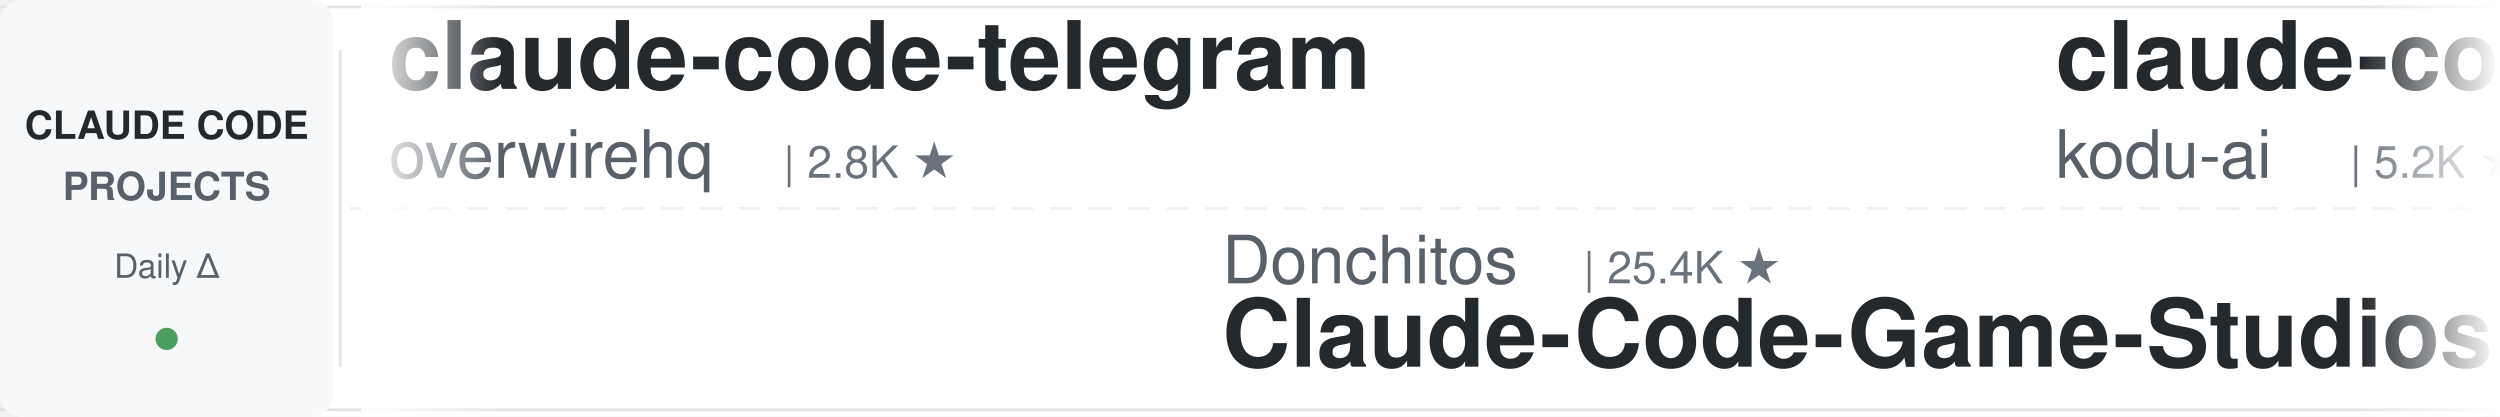
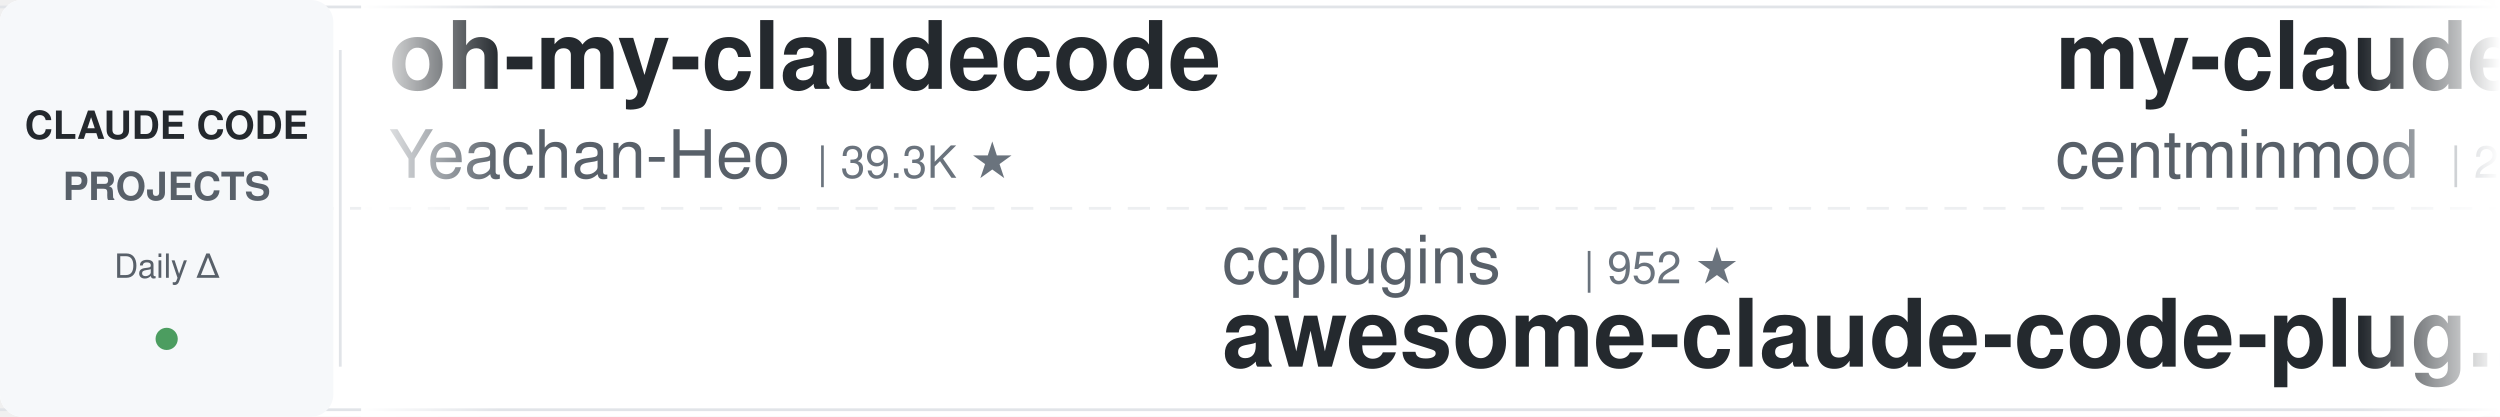
<svg xmlns="http://www.w3.org/2000/svg" width="900" height="150">
  <defs>
    <linearGradient id="leftFade" x1="0%" y1="0%" x2="100%" y2="0%">
      <stop offset="0%" style="stop-color:#ffffff;stop-opacity:1" />
      <stop offset="100%" style="stop-color:#ffffff;stop-opacity:0" />
    </linearGradient>
    <linearGradient id="rightFade" x1="0%" y1="0%" x2="100%" y2="0%">
      <stop offset="0%" style="stop-color:#ffffff;stop-opacity:0" />
      <stop offset="100%" style="stop-color:#ffffff;stop-opacity:1" />
    </linearGradient>
  </defs>
  <rect width="900" height="150" fill="#ffffff" rx="8" />
  <rect x="0" y="2" width="900" height="1" fill="#e1e4e8" />
  <rect x="0" y="147" width="900" height="1" fill="#e1e4e8" />
  <line x1="0" y1="75" x2="900" y2="75" stroke="#e1e4e8" stroke-width="1" stroke-dasharray="8 6" opacity="0.6" />
  <rect x="0" y="0" width="120" height="150" fill="#f6f8fa" rx="8" />
  <text x="60" y="50" font-family="-apple-system, BlinkMacSystemFont, 'Segoe UI', Helvetica, Arial, sans-serif" font-size="14" font-weight="600" fill="#24292e" text-anchor="middle">CLAUDE CODE</text>
  <text x="60" y="72" font-family="-apple-system, BlinkMacSystemFont, 'Segoe UI', Helvetica, Arial, sans-serif" font-size="14" font-weight="600" fill="#586069" text-anchor="middle">PROJECTS</text>
  <text x="60" y="100" font-family="-apple-system, BlinkMacSystemFont, 'Segoe UI', Helvetica, Arial, sans-serif" font-size="12" font-weight="500" fill="#586069" text-anchor="middle">Daily Δ</text>
  <circle cx="60" cy="122" r="4" fill="#22863a" opacity="0.8" />
  <rect x="122" y="18" width="1" height="114" fill="#e1e4e8" />
  <clipPath id="tickerClip">
    <rect x="130" y="0" width="770" height="150" />
  </clipPath>
  <g clip-path="url(#tickerClip)">
    <g id="tickerItems">
      <animateTransform attributeName="transform" attributeType="XML" type="translate" from="0 0" to="-3000 0" dur="54s" repeatCount="indefinite" />
      <g transform="translate(0, 0)">
-         <text x="140" y="32" font-family="-apple-system, BlinkMacSystemFont, 'Segoe UI', Helvetica, Arial, sans-serif" font-size="34" font-weight="600" fill="#24292e">claude-code-telegram</text>
-         <text x="140" y="64" font-family="-apple-system, BlinkMacSystemFont, 'Segoe UI', Helvetica, Arial, sans-serif" font-size="24" font-weight="400" fill="#586069">overwirehq</text>
-         <text x="282" y="64" font-family="-apple-system, BlinkMacSystemFont, 'Segoe UI', Helvetica, Arial, sans-serif" font-size="16" font-weight="500" fill="#6a737d">| 2.8K ★</text>
+         <text x="140" y="32" font-family="-apple-system, BlinkMacSystemFont, 'Segoe UI', Helvetica, Arial, sans-serif" font-size="34" font-weight="600" fill="#24292e">oh-my-claudecode</text>
+         <text x="140" y="64" font-family="-apple-system, BlinkMacSystemFont, 'Segoe UI', Helvetica, Arial, sans-serif" font-size="24" font-weight="400" fill="#586069">Yeachan-Heo</text>
+         <text x="294" y="64" font-family="-apple-system, BlinkMacSystemFont, 'Segoe UI', Helvetica, Arial, sans-serif" font-size="16" font-weight="500" fill="#6a737d">| 39.3K ★</text>
      </g>
      <g transform="translate(300, 0)">
-         <text x="140" y="102" font-family="-apple-system, BlinkMacSystemFont, 'Segoe UI', Helvetica, Arial, sans-serif" font-size="24" font-weight="400" fill="#586069">Donchitos</text>
-         <text x="270" y="102" font-family="-apple-system, BlinkMacSystemFont, 'Segoe UI', Helvetica, Arial, sans-serif" font-size="16" font-weight="500" fill="#6a737d">| 25.4K ★</text>
-         <text x="140" y="132" font-family="-apple-system, BlinkMacSystemFont, 'Segoe UI', Helvetica, Arial, sans-serif" font-size="34" font-weight="600" fill="#24292e">Claude-Code-Game-Studios</text>
+         <text x="140" y="102" font-family="-apple-system, BlinkMacSystemFont, 'Segoe UI', Helvetica, Arial, sans-serif" font-size="24" font-weight="400" fill="#586069">ccplugins</text>
+         <text x="270" y="102" font-family="-apple-system, BlinkMacSystemFont, 'Segoe UI', Helvetica, Arial, sans-serif" font-size="16" font-weight="500" fill="#6a737d">| 952 ★</text>
+         <text x="140" y="132" font-family="-apple-system, BlinkMacSystemFont, 'Segoe UI', Helvetica, Arial, sans-serif" font-size="34" font-weight="600" fill="#24292e">awesome-claude-code-plug...</text>
      </g>
      <g transform="translate(600, 0)">
-         <text x="140" y="32" font-family="-apple-system, BlinkMacSystemFont, 'Segoe UI', Helvetica, Arial, sans-serif" font-size="34" font-weight="600" fill="#24292e">claude-coder</text>
-         <text x="140" y="64" font-family="-apple-system, BlinkMacSystemFont, 'Segoe UI', Helvetica, Arial, sans-serif" font-size="24" font-weight="400" fill="#586069">kodu-ai</text>
-         <text x="246" y="64" font-family="-apple-system, BlinkMacSystemFont, 'Segoe UI', Helvetica, Arial, sans-serif" font-size="16" font-weight="500" fill="#6a737d">| 5.2K ★</text>
+         <text x="140" y="32" font-family="-apple-system, BlinkMacSystemFont, 'Segoe UI', Helvetica, Arial, sans-serif" font-size="34" font-weight="600" fill="#24292e">my-claude-code-setup</text>
+         <text x="140" y="64" font-family="-apple-system, BlinkMacSystemFont, 'Segoe UI', Helvetica, Arial, sans-serif" font-size="24" font-weight="400" fill="#586069">centminmod</text>
+         <text x="282" y="64" font-family="-apple-system, BlinkMacSystemFont, 'Segoe UI', Helvetica, Arial, sans-serif" font-size="16" font-weight="500" fill="#6a737d">| 2.6K ★</text>
      </g>
      <g transform="translate(900, 0)">
-         <text x="140" y="102" font-family="-apple-system, BlinkMacSystemFont, 'Segoe UI', Helvetica, Arial, sans-serif" font-size="24" font-weight="400" fill="#586069">shareAI-lab</text>
-         <text x="294" y="102" font-family="-apple-system, BlinkMacSystemFont, 'Segoe UI', Helvetica, Arial, sans-serif" font-size="16" font-weight="500" fill="#6a737d">| 77.5K ★</text>
-         <text x="140" y="132" font-family="-apple-system, BlinkMacSystemFont, 'Segoe UI', Helvetica, Arial, sans-serif" font-size="34" font-weight="600" fill="#24292e">learn-claude-code</text>
+         <text x="140" y="102" font-family="-apple-system, BlinkMacSystemFont, 'Segoe UI', Helvetica, Arial, sans-serif" font-size="24" font-weight="400" fill="#586069">FlorianBruniaux</text>
+         <text x="342" y="102" font-family="-apple-system, BlinkMacSystemFont, 'Segoe UI', Helvetica, Arial, sans-serif" font-size="16" font-weight="500" fill="#6a737d">| 6.0K ★</text>
+         <text x="140" y="132" font-family="-apple-system, BlinkMacSystemFont, 'Segoe UI', Helvetica, Arial, sans-serif" font-size="34" font-weight="600" fill="#24292e">claude-code-ultimate-gui...</text>
      </g>
      <g transform="translate(1200, 0)">
-         <text x="140" y="32" font-family="-apple-system, BlinkMacSystemFont, 'Segoe UI', Helvetica, Arial, sans-serif" font-size="34" font-weight="600" fill="#24292e">claude-code-hooks-master...</text>
-         <text x="140" y="64" font-family="-apple-system, BlinkMacSystemFont, 'Segoe UI', Helvetica, Arial, sans-serif" font-size="24" font-weight="400" fill="#586069">disler</text>
-         <text x="234" y="64" font-family="-apple-system, BlinkMacSystemFont, 'Segoe UI', Helvetica, Arial, sans-serif" font-size="16" font-weight="500" fill="#6a737d">| 3.9K ★</text>
+         <text x="140" y="32" font-family="-apple-system, BlinkMacSystemFont, 'Segoe UI', Helvetica, Arial, sans-serif" font-size="34" font-weight="600" fill="#24292e">Open-ClaudeCode</text>
+         <text x="140" y="64" font-family="-apple-system, BlinkMacSystemFont, 'Segoe UI', Helvetica, Arial, sans-serif" font-size="24" font-weight="400" fill="#586069">LING71671</text>
+         <text x="270" y="64" font-family="-apple-system, BlinkMacSystemFont, 'Segoe UI', Helvetica, Arial, sans-serif" font-size="16" font-weight="500" fill="#6a737d">| 958 ★</text>
      </g>
      <g transform="translate(1500, 0)">
-         <text x="140" y="102" font-family="-apple-system, BlinkMacSystemFont, 'Segoe UI', Helvetica, Arial, sans-serif" font-size="24" font-weight="400" fill="#586069">huangjia2019</text>
-         <text x="306" y="102" font-family="-apple-system, BlinkMacSystemFont, 'Segoe UI', Helvetica, Arial, sans-serif" font-size="16" font-weight="500" fill="#6a737d">| 1.1K ★</text>
-         <text x="140" y="132" font-family="-apple-system, BlinkMacSystemFont, 'Segoe UI', Helvetica, Arial, sans-serif" font-size="34" font-weight="600" fill="#24292e">claude-code-engineering</text>
+         <text x="140" y="102" font-family="-apple-system, BlinkMacSystemFont, 'Segoe UI', Helvetica, Arial, sans-serif" font-size="24" font-weight="400" fill="#586069">anthropics</text>
+         <text x="282" y="102" font-family="-apple-system, BlinkMacSystemFont, 'Segoe UI', Helvetica, Arial, sans-serif" font-size="16" font-weight="500" fill="#6a737d">| 177.9K ★</text>
+         <text x="140" y="132" font-family="-apple-system, BlinkMacSystemFont, 'Segoe UI', Helvetica, Arial, sans-serif" font-size="34" font-weight="600" fill="#24292e">skills</text>
      </g>
      <g transform="translate(1800, 0)">
-         <text x="140" y="32" font-family="-apple-system, BlinkMacSystemFont, 'Segoe UI', Helvetica, Arial, sans-serif" font-size="34" font-weight="600" fill="#24292e">claude-code-my-workflow</text>
-         <text x="140" y="64" font-family="-apple-system, BlinkMacSystemFont, 'Segoe UI', Helvetica, Arial, sans-serif" font-size="24" font-weight="400" fill="#586069">pedrohcgs</text>
-         <text x="270" y="64" font-family="-apple-system, BlinkMacSystemFont, 'Segoe UI', Helvetica, Arial, sans-serif" font-size="16" font-weight="500" fill="#6a737d">| 1.6K ★</text>
+         <text x="140" y="32" font-family="-apple-system, BlinkMacSystemFont, 'Segoe UI', Helvetica, Arial, sans-serif" font-size="34" font-weight="600" fill="#24292e">claude-code-proxy</text>
+         <text x="140" y="64" font-family="-apple-system, BlinkMacSystemFont, 'Segoe UI', Helvetica, Arial, sans-serif" font-size="24" font-weight="400" fill="#586069">fuergaosi233</text>
+         <text x="306" y="64" font-family="-apple-system, BlinkMacSystemFont, 'Segoe UI', Helvetica, Arial, sans-serif" font-size="16" font-weight="500" fill="#6a737d">| 2.8K ★</text>
      </g>
      <g transform="translate(2100, 0)">
-         <text x="140" y="102" font-family="-apple-system, BlinkMacSystemFont, 'Segoe UI', Helvetica, Arial, sans-serif" font-size="24" font-weight="400" fill="#586069">1rgs</text>
-         <text x="210" y="102" font-family="-apple-system, BlinkMacSystemFont, 'Segoe UI', Helvetica, Arial, sans-serif" font-size="16" font-weight="500" fill="#6a737d">| 3.7K ★</text>
-         <text x="140" y="132" font-family="-apple-system, BlinkMacSystemFont, 'Segoe UI', Helvetica, Arial, sans-serif" font-size="34" font-weight="600" fill="#24292e">claude-code-proxy</text>
+         <text x="140" y="102" font-family="-apple-system, BlinkMacSystemFont, 'Segoe UI', Helvetica, Arial, sans-serif" font-size="24" font-weight="400" fill="#586069">disler</text>
+         <text x="234" y="102" font-family="-apple-system, BlinkMacSystemFont, 'Segoe UI', Helvetica, Arial, sans-serif" font-size="16" font-weight="500" fill="#6a737d">| 1.7K ★</text>
+         <text x="140" y="132" font-family="-apple-system, BlinkMacSystemFont, 'Segoe UI', Helvetica, Arial, sans-serif" font-size="34" font-weight="600" fill="#24292e">pi-vs-claude-code</text>
      </g>
      <g transform="translate(2400, 0)">
-         <text x="140" y="32" font-family="-apple-system, BlinkMacSystemFont, 'Segoe UI', Helvetica, Arial, sans-serif" font-size="34" font-weight="600" fill="#24292e">claude-code-system-promp...</text>
-         <text x="140" y="64" font-family="-apple-system, BlinkMacSystemFont, 'Segoe UI', Helvetica, Arial, sans-serif" font-size="24" font-weight="400" fill="#586069">Piebald-AI</text>
-         <text x="282" y="64" font-family="-apple-system, BlinkMacSystemFont, 'Segoe UI', Helvetica, Arial, sans-serif" font-size="16" font-weight="500" fill="#6a737d">| 12.8K ★</text>
+         <text x="140" y="32" font-family="-apple-system, BlinkMacSystemFont, 'Segoe UI', Helvetica, Arial, sans-serif" font-size="34" font-weight="600" fill="#24292e">awesome-claude-code</text>
+         <text x="140" y="64" font-family="-apple-system, BlinkMacSystemFont, 'Segoe UI', Helvetica, Arial, sans-serif" font-size="24" font-weight="400" fill="#586069">jqueryscript</text>
+         <text x="306" y="64" font-family="-apple-system, BlinkMacSystemFont, 'Segoe UI', Helvetica, Arial, sans-serif" font-size="16" font-weight="500" fill="#6a737d">| 518 ★</text>
      </g>
      <g transform="translate(2700, 0)">
-         <text x="140" y="102" font-family="-apple-system, BlinkMacSystemFont, 'Segoe UI', Helvetica, Arial, sans-serif" font-size="24" font-weight="400" fill="#586069">Pimzino</text>
-         <text x="246" y="102" font-family="-apple-system, BlinkMacSystemFont, 'Segoe UI', Helvetica, Arial, sans-serif" font-size="16" font-weight="500" fill="#6a737d">| 3.9K ★</text>
-         <text x="140" y="132" font-family="-apple-system, BlinkMacSystemFont, 'Segoe UI', Helvetica, Arial, sans-serif" font-size="34" font-weight="600" fill="#24292e">claude-code-spec-workflo...</text>
+         <text x="140" y="102" font-family="-apple-system, BlinkMacSystemFont, 'Segoe UI', Helvetica, Arial, sans-serif" font-size="24" font-weight="400" fill="#586069">davila7</text>
+         <text x="246" y="102" font-family="-apple-system, BlinkMacSystemFont, 'Segoe UI', Helvetica, Arial, sans-serif" font-size="16" font-weight="500" fill="#6a737d">| 31.6K ★</text>
+         <text x="140" y="132" font-family="-apple-system, BlinkMacSystemFont, 'Segoe UI', Helvetica, Arial, sans-serif" font-size="34" font-weight="600" fill="#24292e">claude-code-templates</text>
      </g>
      <g transform="translate(3000, 0)">
-         <text x="140" y="32" font-family="-apple-system, BlinkMacSystemFont, 'Segoe UI', Helvetica, Arial, sans-serif" font-size="34" font-weight="600" fill="#24292e">claude-code-telegram</text>
-         <text x="140" y="64" font-family="-apple-system, BlinkMacSystemFont, 'Segoe UI', Helvetica, Arial, sans-serif" font-size="24" font-weight="400" fill="#586069">overwirehq</text>
-         <text x="282" y="64" font-family="-apple-system, BlinkMacSystemFont, 'Segoe UI', Helvetica, Arial, sans-serif" font-size="16" font-weight="500" fill="#6a737d">| 2.8K ★</text>
+         <text x="140" y="32" font-family="-apple-system, BlinkMacSystemFont, 'Segoe UI', Helvetica, Arial, sans-serif" font-size="34" font-weight="600" fill="#24292e">oh-my-claudecode</text>
+         <text x="140" y="64" font-family="-apple-system, BlinkMacSystemFont, 'Segoe UI', Helvetica, Arial, sans-serif" font-size="24" font-weight="400" fill="#586069">Yeachan-Heo</text>
+         <text x="294" y="64" font-family="-apple-system, BlinkMacSystemFont, 'Segoe UI', Helvetica, Arial, sans-serif" font-size="16" font-weight="500" fill="#6a737d">| 39.3K ★</text>
      </g>
      <g transform="translate(3300, 0)">
-         <text x="140" y="102" font-family="-apple-system, BlinkMacSystemFont, 'Segoe UI', Helvetica, Arial, sans-serif" font-size="24" font-weight="400" fill="#586069">Donchitos</text>
-         <text x="270" y="102" font-family="-apple-system, BlinkMacSystemFont, 'Segoe UI', Helvetica, Arial, sans-serif" font-size="16" font-weight="500" fill="#6a737d">| 25.4K ★</text>
-         <text x="140" y="132" font-family="-apple-system, BlinkMacSystemFont, 'Segoe UI', Helvetica, Arial, sans-serif" font-size="34" font-weight="600" fill="#24292e">Claude-Code-Game-Studios</text>
+         <text x="140" y="102" font-family="-apple-system, BlinkMacSystemFont, 'Segoe UI', Helvetica, Arial, sans-serif" font-size="24" font-weight="400" fill="#586069">ccplugins</text>
+         <text x="270" y="102" font-family="-apple-system, BlinkMacSystemFont, 'Segoe UI', Helvetica, Arial, sans-serif" font-size="16" font-weight="500" fill="#6a737d">| 952 ★</text>
+         <text x="140" y="132" font-family="-apple-system, BlinkMacSystemFont, 'Segoe UI', Helvetica, Arial, sans-serif" font-size="34" font-weight="600" fill="#24292e">awesome-claude-code-plug...</text>
      </g>
      <g transform="translate(3600, 0)">
-         <text x="140" y="32" font-family="-apple-system, BlinkMacSystemFont, 'Segoe UI', Helvetica, Arial, sans-serif" font-size="34" font-weight="600" fill="#24292e">claude-coder</text>
-         <text x="140" y="64" font-family="-apple-system, BlinkMacSystemFont, 'Segoe UI', Helvetica, Arial, sans-serif" font-size="24" font-weight="400" fill="#586069">kodu-ai</text>
-         <text x="246" y="64" font-family="-apple-system, BlinkMacSystemFont, 'Segoe UI', Helvetica, Arial, sans-serif" font-size="16" font-weight="500" fill="#6a737d">| 5.2K ★</text>
+         <text x="140" y="32" font-family="-apple-system, BlinkMacSystemFont, 'Segoe UI', Helvetica, Arial, sans-serif" font-size="34" font-weight="600" fill="#24292e">my-claude-code-setup</text>
+         <text x="140" y="64" font-family="-apple-system, BlinkMacSystemFont, 'Segoe UI', Helvetica, Arial, sans-serif" font-size="24" font-weight="400" fill="#586069">centminmod</text>
+         <text x="282" y="64" font-family="-apple-system, BlinkMacSystemFont, 'Segoe UI', Helvetica, Arial, sans-serif" font-size="16" font-weight="500" fill="#6a737d">| 2.6K ★</text>
      </g>
      <g transform="translate(3900, 0)">
-         <text x="140" y="102" font-family="-apple-system, BlinkMacSystemFont, 'Segoe UI', Helvetica, Arial, sans-serif" font-size="24" font-weight="400" fill="#586069">shareAI-lab</text>
-         <text x="294" y="102" font-family="-apple-system, BlinkMacSystemFont, 'Segoe UI', Helvetica, Arial, sans-serif" font-size="16" font-weight="500" fill="#6a737d">| 77.5K ★</text>
-         <text x="140" y="132" font-family="-apple-system, BlinkMacSystemFont, 'Segoe UI', Helvetica, Arial, sans-serif" font-size="34" font-weight="600" fill="#24292e">learn-claude-code</text>
+         <text x="140" y="102" font-family="-apple-system, BlinkMacSystemFont, 'Segoe UI', Helvetica, Arial, sans-serif" font-size="24" font-weight="400" fill="#586069">FlorianBruniaux</text>
+         <text x="342" y="102" font-family="-apple-system, BlinkMacSystemFont, 'Segoe UI', Helvetica, Arial, sans-serif" font-size="16" font-weight="500" fill="#6a737d">| 6.0K ★</text>
+         <text x="140" y="132" font-family="-apple-system, BlinkMacSystemFont, 'Segoe UI', Helvetica, Arial, sans-serif" font-size="34" font-weight="600" fill="#24292e">claude-code-ultimate-gui...</text>
      </g>
    </g>
  </g>
  <rect x="130" y="0" width="50" height="150" fill="url(#leftFade)" />
  <rect x="850" y="0" width="50" height="150" fill="url(#rightFade)" />
</svg>
